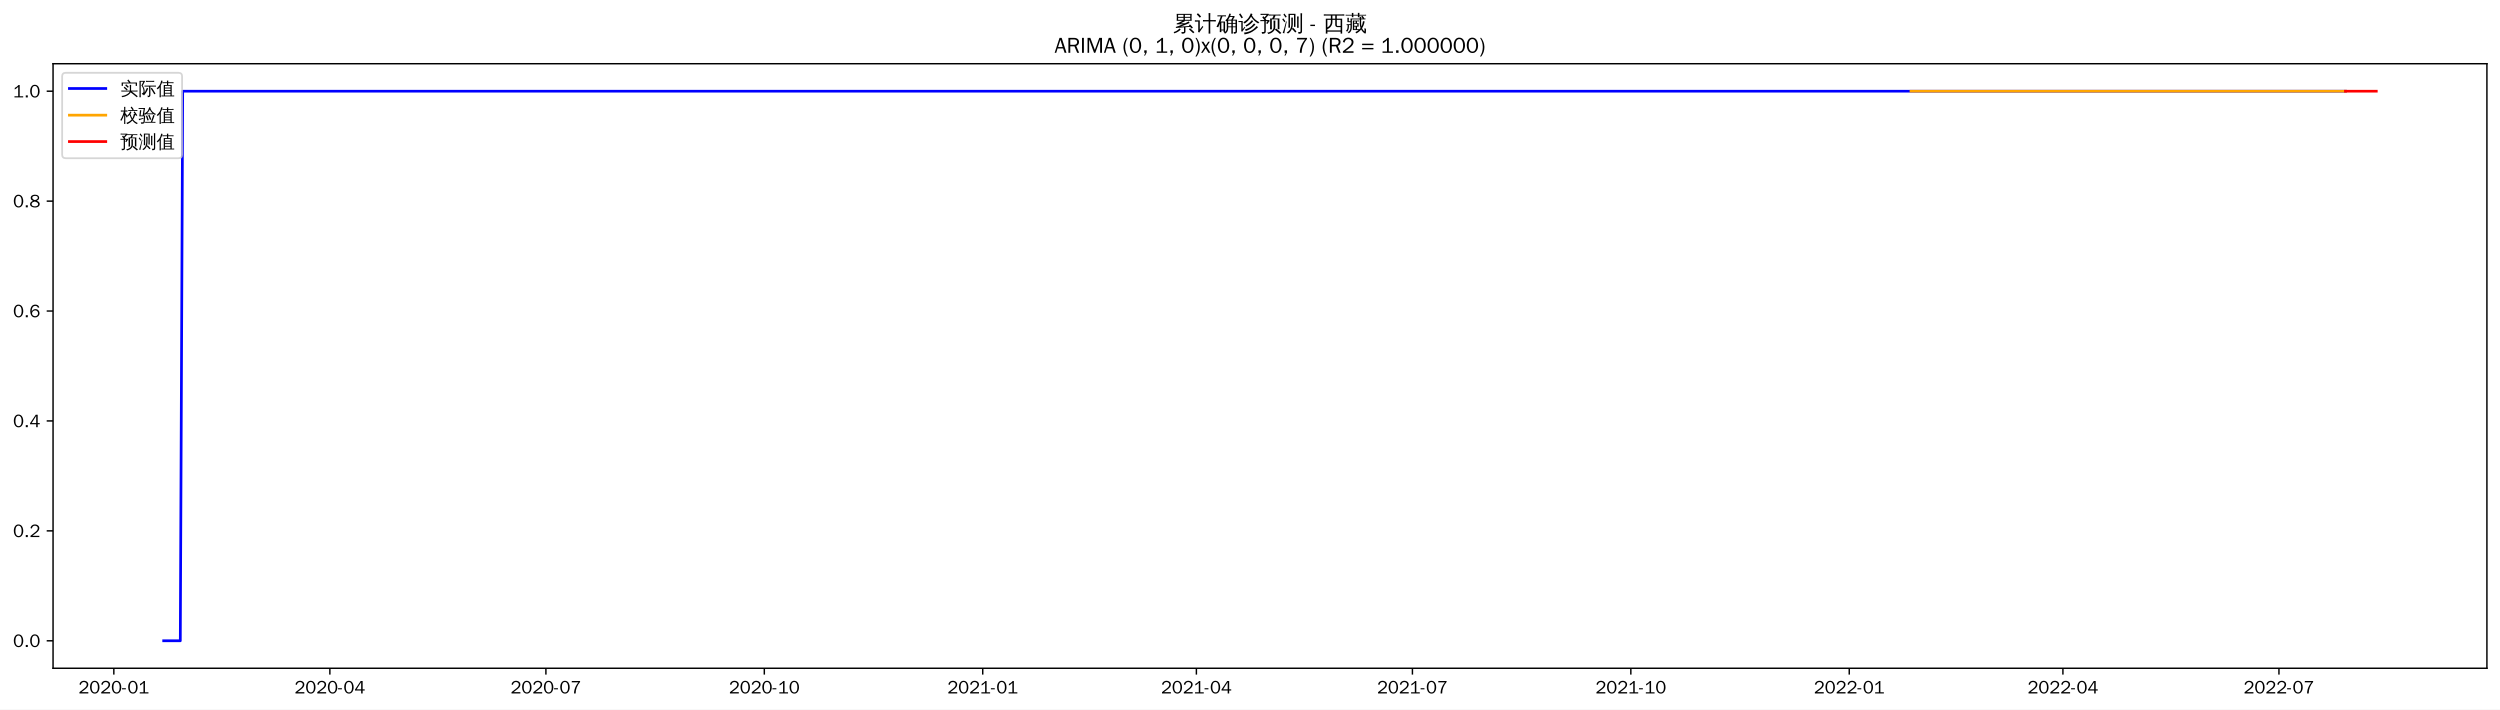
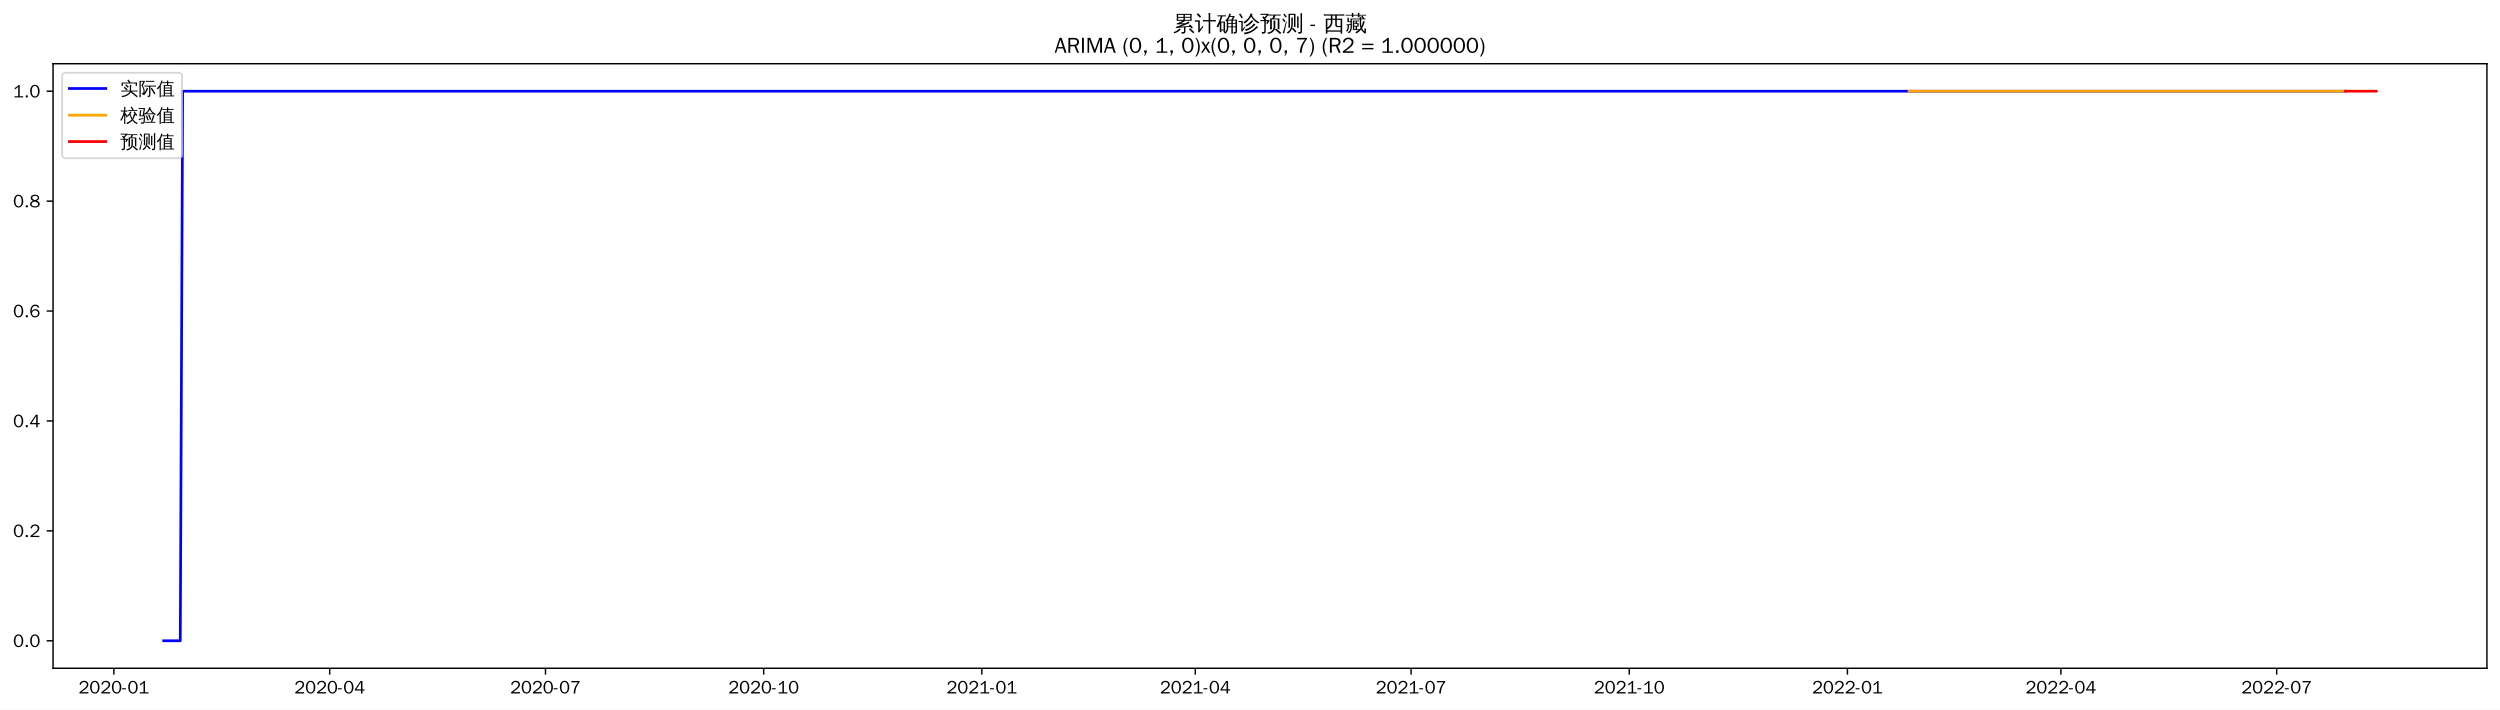
<svg xmlns="http://www.w3.org/2000/svg" xmlns:xlink="http://www.w3.org/1999/xlink" width="1375.592pt" height="390.418pt" viewBox="0 0 1375.592 390.418" version="1.1">
  <defs>
    <style type="text/css">*{stroke-linejoin: round; stroke-linecap: butt}</style>
  </defs>
  <g id="figure_1">
    <g id="patch_1">
      <path d="M 0 390.418  L 1375.592 390.418  L 1375.592 -0  L 0 -0  z " style="fill: #ffffff" />
    </g>
    <g id="axes_1">
      <g id="patch_2">
        <path d="M 29.192 367.701  L 1368.392 367.701  L 1368.392 35.061  L 29.192 35.061  z " style="fill: #ffffff" />
      </g>
      <g id="matplotlib.axis_1">
        <g id="xtick_1">
          <g id="line2d_1">
            <defs>
-               <path id="m6b5fac367a" d="M 0 0  L 0 3.5  " style="stroke: #000000; stroke-width: 0.8" />
+               <path id="mcc200651a0" d="M 0 0  L 0 3.5  " style="stroke: #000000; stroke-width: 0.8" />
            </defs>
            <g>
-               <use xlink:href="#m6b5fac367a" x="62.633" y="367.701" style="stroke: #000000; stroke-width: 0.8" />
+               <use xlink:href="#mcc200651a0" x="62.662" y="367.701" style="stroke: #000000; stroke-width: 0.8" />
            </g>
          </g>
          <g id="text_1">
-             <g transform="translate(43.14316 381.5573)scale(0.1 -0.1)">
+             <g transform="translate(43.17256 381.5573)scale(0.1 -0.1)">
              <defs>
                <path id="WenQuanYiZenHei-32" d="M 3488 0  L 369 0  L 369 456  L 2150 1850  Q 2931 2463 2931 3144  Q 2931 3619 2488 3863  Q 2231 4013 1931 4013  Q 1425 4013 1113 3619  Q 894 3356 881 3013  L 369 3169  Q 531 3981 1213 4300  Q 1544 4456 1950 4456  Q 2631 4456 3088 4044  L 3225 3888  L 3350 3706  Q 3481 3444 3481 3144  Q 3481 2313 2519 1569  L 1069 456  L 3488 456  L 3488 0  z " transform="scale(0.015625)" />
                <path id="WenQuanYiZenHei-30" d="M 3581 2175  Q 3581 1288 3169 638  Q 2713 -63 1938 -63  Q 1025 -63 563 831  Q 256 1425 256 2188  Q 256 3188 700 3819  Q 1138 4456 1888 4456  Q 2863 4456 3306 3500  Q 3581 2925 3581 2175  z M 3019 2100  Q 3019 3356 2500 3806  L 2350 3919  Q 2144 4031 1888 4031  Q 1100 4031 888 2956  Q 819 2625 819 2225  Q 819 1013 1338 569  Q 1588 356 1938 356  Q 2675 356 2925 1294  Q 3019 1663 3019 2100  z " transform="scale(0.015625)" />
                <path id="WenQuanYiZenHei-2d" d="M 1363 1444  L 0 1444  L 0 1844  L 1363 1844  L 1363 1444  z " transform="scale(0.015625)" />
                <path id="WenQuanYiZenHei-31" d="M 3556 0  L 488 0  L 488 406  L 1800 406  L 1800 3725  Q 1231 3125 588 2788  L 588 3338  Q 1456 3781 1931 4388  L 2331 4388  L 2331 406  L 3556 406  L 3556 0  z " transform="scale(0.015625)" />
              </defs>
              <use xlink:href="#WenQuanYiZenHei-32" />
              <use xlink:href="#WenQuanYiZenHei-30" x="59.961" />
              <use xlink:href="#WenQuanYiZenHei-32" x="119.922" />
              <use xlink:href="#WenQuanYiZenHei-30" x="179.883" />
              <use xlink:href="#WenQuanYiZenHei-2d" x="239.844" />
              <use xlink:href="#WenQuanYiZenHei-30" x="269.824" />
              <use xlink:href="#WenQuanYiZenHei-31" x="329.785" />
            </g>
          </g>
        </g>
        <g id="xtick_2">
          <g id="line2d_2">
            <g>
-               <use xlink:href="#m6b5fac367a" x="181.505" y="367.701" style="stroke: #000000; stroke-width: 0.8" />
+               <use xlink:href="#mcc200651a0" x="181.407" y="367.701" style="stroke: #000000; stroke-width: 0.8" />
            </g>
          </g>
          <g id="text_2">
-             <g transform="translate(162.0148 381.5573)scale(0.1 -0.1)">
+             <g transform="translate(161.9168 381.5573)scale(0.1 -0.1)">
              <defs>
                <path id="WenQuanYiZenHei-34" d="M 3631 1025  L 2913 1025  L 2913 0  L 2381 0  L 2381 1025  L 219 1025  L 219 1388  L 2225 4388  L 2913 4388  L 2913 1444  L 3631 1444  L 3631 1025  z M 2381 1444  L 2381 3963  L 788 1444  L 2381 1444  z " transform="scale(0.015625)" />
              </defs>
              <use xlink:href="#WenQuanYiZenHei-32" />
              <use xlink:href="#WenQuanYiZenHei-30" x="59.961" />
              <use xlink:href="#WenQuanYiZenHei-32" x="119.922" />
              <use xlink:href="#WenQuanYiZenHei-30" x="179.883" />
              <use xlink:href="#WenQuanYiZenHei-2d" x="239.844" />
              <use xlink:href="#WenQuanYiZenHei-30" x="269.824" />
              <use xlink:href="#WenQuanYiZenHei-34" x="329.785" />
            </g>
          </g>
        </g>
        <g id="xtick_3">
          <g id="line2d_3">
            <g>
-               <use xlink:href="#m6b5fac367a" x="300.376" y="367.701" style="stroke: #000000; stroke-width: 0.8" />
+               <use xlink:href="#mcc200651a0" x="300.151" y="367.701" style="stroke: #000000; stroke-width: 0.8" />
            </g>
          </g>
          <g id="text_3">
-             <g transform="translate(280.8864 381.5573)scale(0.1 -0.1)">
+             <g transform="translate(280.661 381.5573)scale(0.1 -0.1)">
              <defs>
                <path id="WenQuanYiZenHei-37" d="M 3400 4056  Q 1838 2175 1838 0  L 1275 0  Q 1269 1438 2056 2825  Q 2381 3400 2825 3913  L 444 3913  L 500 4388  L 3400 4388  L 3400 4056  z " transform="scale(0.015625)" />
              </defs>
              <use xlink:href="#WenQuanYiZenHei-32" />
              <use xlink:href="#WenQuanYiZenHei-30" x="59.961" />
              <use xlink:href="#WenQuanYiZenHei-32" x="119.922" />
              <use xlink:href="#WenQuanYiZenHei-30" x="179.883" />
              <use xlink:href="#WenQuanYiZenHei-2d" x="239.844" />
              <use xlink:href="#WenQuanYiZenHei-30" x="269.824" />
              <use xlink:href="#WenQuanYiZenHei-37" x="329.785" />
            </g>
          </g>
        </g>
        <g id="xtick_4">
          <g id="line2d_4">
            <g>
-               <use xlink:href="#m6b5fac367a" x="420.554" y="367.701" style="stroke: #000000; stroke-width: 0.8" />
+               <use xlink:href="#mcc200651a0" x="420.2" y="367.701" style="stroke: #000000; stroke-width: 0.8" />
            </g>
          </g>
          <g id="text_4">
-             <g transform="translate(401.0643 381.5573)scale(0.1 -0.1)">
+             <g transform="translate(400.7101 381.5573)scale(0.1 -0.1)">
              <use xlink:href="#WenQuanYiZenHei-32" />
              <use xlink:href="#WenQuanYiZenHei-30" x="59.961" />
              <use xlink:href="#WenQuanYiZenHei-32" x="119.922" />
              <use xlink:href="#WenQuanYiZenHei-30" x="179.883" />
              <use xlink:href="#WenQuanYiZenHei-2d" x="239.844" />
              <use xlink:href="#WenQuanYiZenHei-31" x="269.824" />
              <use xlink:href="#WenQuanYiZenHei-30" x="329.785" />
            </g>
          </g>
        </g>
        <g id="xtick_5">
          <g id="line2d_5">
            <g>
-               <use xlink:href="#m6b5fac367a" x="540.732" y="367.701" style="stroke: #000000; stroke-width: 0.8" />
+               <use xlink:href="#mcc200651a0" x="540.249" y="367.701" style="stroke: #000000; stroke-width: 0.8" />
            </g>
          </g>
          <g id="text_5">
-             <g transform="translate(521.2423 381.5573)scale(0.1 -0.1)">
+             <g transform="translate(520.7592 381.5573)scale(0.1 -0.1)">
              <use xlink:href="#WenQuanYiZenHei-32" />
              <use xlink:href="#WenQuanYiZenHei-30" x="59.961" />
              <use xlink:href="#WenQuanYiZenHei-32" x="119.922" />
              <use xlink:href="#WenQuanYiZenHei-31" x="179.883" />
              <use xlink:href="#WenQuanYiZenHei-2d" x="239.844" />
              <use xlink:href="#WenQuanYiZenHei-30" x="269.824" />
              <use xlink:href="#WenQuanYiZenHei-31" x="329.785" />
            </g>
          </g>
        </g>
        <g id="xtick_6">
          <g id="line2d_6">
            <g>
-               <use xlink:href="#m6b5fac367a" x="658.297" y="367.701" style="stroke: #000000; stroke-width: 0.8" />
+               <use xlink:href="#mcc200651a0" x="657.688" y="367.701" style="stroke: #000000; stroke-width: 0.8" />
            </g>
          </g>
          <g id="text_6">
-             <g transform="translate(638.8076 381.5573)scale(0.1 -0.1)">
+             <g transform="translate(638.1986 381.5573)scale(0.1 -0.1)">
              <use xlink:href="#WenQuanYiZenHei-32" />
              <use xlink:href="#WenQuanYiZenHei-30" x="59.961" />
              <use xlink:href="#WenQuanYiZenHei-32" x="119.922" />
              <use xlink:href="#WenQuanYiZenHei-31" x="179.883" />
              <use xlink:href="#WenQuanYiZenHei-2d" x="239.844" />
              <use xlink:href="#WenQuanYiZenHei-30" x="269.824" />
              <use xlink:href="#WenQuanYiZenHei-34" x="329.785" />
            </g>
          </g>
        </g>
        <g id="xtick_7">
          <g id="line2d_7">
            <g>
-               <use xlink:href="#m6b5fac367a" x="777.169" y="367.701" style="stroke: #000000; stroke-width: 0.8" />
+               <use xlink:href="#mcc200651a0" x="776.433" y="367.701" style="stroke: #000000; stroke-width: 0.8" />
            </g>
          </g>
          <g id="text_7">
-             <g transform="translate(757.6792 381.5573)scale(0.1 -0.1)">
+             <g transform="translate(756.9428 381.5573)scale(0.1 -0.1)">
              <use xlink:href="#WenQuanYiZenHei-32" />
              <use xlink:href="#WenQuanYiZenHei-30" x="59.961" />
              <use xlink:href="#WenQuanYiZenHei-32" x="119.922" />
              <use xlink:href="#WenQuanYiZenHei-31" x="179.883" />
              <use xlink:href="#WenQuanYiZenHei-2d" x="239.844" />
              <use xlink:href="#WenQuanYiZenHei-30" x="269.824" />
              <use xlink:href="#WenQuanYiZenHei-37" x="329.785" />
            </g>
          </g>
        </g>
        <g id="xtick_8">
          <g id="line2d_8">
            <g>
-               <use xlink:href="#m6b5fac367a" x="897.347" y="367.701" style="stroke: #000000; stroke-width: 0.8" />
+               <use xlink:href="#mcc200651a0" x="896.482" y="367.701" style="stroke: #000000; stroke-width: 0.8" />
            </g>
          </g>
          <g id="text_8">
-             <g transform="translate(877.8572 381.5573)scale(0.1 -0.1)">
+             <g transform="translate(876.9919 381.5573)scale(0.1 -0.1)">
              <use xlink:href="#WenQuanYiZenHei-32" />
              <use xlink:href="#WenQuanYiZenHei-30" x="59.961" />
              <use xlink:href="#WenQuanYiZenHei-32" x="119.922" />
              <use xlink:href="#WenQuanYiZenHei-31" x="179.883" />
              <use xlink:href="#WenQuanYiZenHei-2d" x="239.844" />
              <use xlink:href="#WenQuanYiZenHei-31" x="269.824" />
              <use xlink:href="#WenQuanYiZenHei-30" x="329.785" />
            </g>
          </g>
        </g>
        <g id="xtick_9">
          <g id="line2d_9">
            <g>
-               <use xlink:href="#m6b5fac367a" x="1017.525" y="367.701" style="stroke: #000000; stroke-width: 0.8" />
+               <use xlink:href="#mcc200651a0" x="1016.531" y="367.701" style="stroke: #000000; stroke-width: 0.8" />
            </g>
          </g>
          <g id="text_9">
-             <g transform="translate(998.0351 381.5573)scale(0.1 -0.1)">
+             <g transform="translate(997.041 381.5573)scale(0.1 -0.1)">
              <use xlink:href="#WenQuanYiZenHei-32" />
              <use xlink:href="#WenQuanYiZenHei-30" x="59.961" />
              <use xlink:href="#WenQuanYiZenHei-32" x="119.922" />
              <use xlink:href="#WenQuanYiZenHei-32" x="179.883" />
              <use xlink:href="#WenQuanYiZenHei-2d" x="239.844" />
              <use xlink:href="#WenQuanYiZenHei-30" x="269.824" />
              <use xlink:href="#WenQuanYiZenHei-31" x="329.785" />
            </g>
          </g>
        </g>
        <g id="xtick_10">
          <g id="line2d_10">
            <g>
-               <use xlink:href="#m6b5fac367a" x="1135.09" y="367.701" style="stroke: #000000; stroke-width: 0.8" />
+               <use xlink:href="#mcc200651a0" x="1133.97" y="367.701" style="stroke: #000000; stroke-width: 0.8" />
            </g>
          </g>
          <g id="text_10">
-             <g transform="translate(1115.6 381.5573)scale(0.1 -0.1)">
+             <g transform="translate(1114.48 381.5573)scale(0.1 -0.1)">
              <use xlink:href="#WenQuanYiZenHei-32" />
              <use xlink:href="#WenQuanYiZenHei-30" x="59.961" />
              <use xlink:href="#WenQuanYiZenHei-32" x="119.922" />
              <use xlink:href="#WenQuanYiZenHei-32" x="179.883" />
              <use xlink:href="#WenQuanYiZenHei-2d" x="239.844" />
              <use xlink:href="#WenQuanYiZenHei-30" x="269.824" />
              <use xlink:href="#WenQuanYiZenHei-34" x="329.785" />
            </g>
          </g>
        </g>
        <g id="xtick_11">
          <g id="line2d_11">
            <g>
-               <use xlink:href="#m6b5fac367a" x="1253.962" y="367.701" style="stroke: #000000; stroke-width: 0.8" />
+               <use xlink:href="#mcc200651a0" x="1252.714" y="367.701" style="stroke: #000000; stroke-width: 0.8" />
            </g>
          </g>
          <g id="text_11">
-             <g transform="translate(1234.472 381.5573)scale(0.1 -0.1)">
+             <g transform="translate(1233.225 381.5573)scale(0.1 -0.1)">
              <use xlink:href="#WenQuanYiZenHei-32" />
              <use xlink:href="#WenQuanYiZenHei-30" x="59.961" />
              <use xlink:href="#WenQuanYiZenHei-32" x="119.922" />
              <use xlink:href="#WenQuanYiZenHei-32" x="179.883" />
              <use xlink:href="#WenQuanYiZenHei-2d" x="239.844" />
              <use xlink:href="#WenQuanYiZenHei-30" x="269.824" />
              <use xlink:href="#WenQuanYiZenHei-37" x="329.785" />
            </g>
          </g>
        </g>
      </g>
      <g id="matplotlib.axis_2">
        <g id="ytick_1">
          <g id="line2d_12">
            <defs>
-               <path id="med43e48f14" d="M 0 0  L -3.5 0  " style="stroke: #000000; stroke-width: 0.8" />
+               <path id="mb88446fd3c" d="M 0 0  L -3.5 0  " style="stroke: #000000; stroke-width: 0.8" />
            </defs>
            <g>
-               <use xlink:href="#med43e48f14" x="29.192" y="352.581" style="stroke: #000000; stroke-width: 0.8" />
+               <use xlink:href="#mb88446fd3c" x="29.192" y="352.581" style="stroke: #000000; stroke-width: 0.8" />
            </g>
          </g>
          <g id="text_12">
            <g transform="translate(7.2 356.0091)scale(0.1 -0.1)">
              <defs>
                <path id="WenQuanYiZenHei-2e" d="M 1344 0  L 631 0  L 631 725  L 1344 725  L 1344 0  z " transform="scale(0.015625)" />
              </defs>
              <use xlink:href="#WenQuanYiZenHei-30" />
              <use xlink:href="#WenQuanYiZenHei-2e" x="59.961" />
              <use xlink:href="#WenQuanYiZenHei-30" x="89.941" />
            </g>
          </g>
        </g>
        <g id="ytick_2">
          <g id="line2d_13">
            <g>
-               <use xlink:href="#med43e48f14" x="29.192" y="292.101" style="stroke: #000000; stroke-width: 0.8" />
+               <use xlink:href="#mb88446fd3c" x="29.192" y="292.101" style="stroke: #000000; stroke-width: 0.8" />
            </g>
          </g>
          <g id="text_13">
            <g transform="translate(7.2 295.5291)scale(0.1 -0.1)">
              <use xlink:href="#WenQuanYiZenHei-30" />
              <use xlink:href="#WenQuanYiZenHei-2e" x="59.961" />
              <use xlink:href="#WenQuanYiZenHei-32" x="89.941" />
            </g>
          </g>
        </g>
        <g id="ytick_3">
          <g id="line2d_14">
            <g>
-               <use xlink:href="#med43e48f14" x="29.192" y="231.621" style="stroke: #000000; stroke-width: 0.8" />
+               <use xlink:href="#mb88446fd3c" x="29.192" y="231.621" style="stroke: #000000; stroke-width: 0.8" />
            </g>
          </g>
          <g id="text_14">
            <g transform="translate(7.2 235.0491)scale(0.1 -0.1)">
              <use xlink:href="#WenQuanYiZenHei-30" />
              <use xlink:href="#WenQuanYiZenHei-2e" x="59.961" />
              <use xlink:href="#WenQuanYiZenHei-34" x="89.941" />
            </g>
          </g>
        </g>
        <g id="ytick_4">
          <g id="line2d_15">
            <g>
-               <use xlink:href="#med43e48f14" x="29.192" y="171.141" style="stroke: #000000; stroke-width: 0.8" />
+               <use xlink:href="#mb88446fd3c" x="29.192" y="171.141" style="stroke: #000000; stroke-width: 0.8" />
            </g>
          </g>
          <g id="text_15">
            <g transform="translate(7.2 174.5691)scale(0.1 -0.1)">
              <defs>
                <path id="WenQuanYiZenHei-36" d="M 3550 1431  Q 3550 725 3006 288  Q 2581 -63 1994 -63  Q 1013 -63 563 825  Q 288 1363 288 2081  Q 288 3294 856 3938  Q 1319 4456 2075 4456  Q 2969 4456 3363 3756  Q 3431 3631 3481 3481  L 2988 3350  Q 2750 3994 2075 4006  Q 1056 4006 844 2669  Q 794 2356 794 1981  L 806 1981  Q 1006 2506 1544 2744  Q 1819 2869 2119 2869  Q 2788 2869 3213 2375  Q 3550 1975 3550 1431  z M 3038 1406  Q 3038 1906 2656 2213  Q 2381 2431 2038 2431  Q 1525 2431 1181 2044  Q 919 1744 919 1356  Q 919 881 1344 581  Q 1631 375 1981 375  Q 2519 375 2838 781  Q 3038 1050 3038 1406  z " transform="scale(0.015625)" />
              </defs>
              <use xlink:href="#WenQuanYiZenHei-30" />
              <use xlink:href="#WenQuanYiZenHei-2e" x="59.961" />
              <use xlink:href="#WenQuanYiZenHei-36" x="89.941" />
            </g>
          </g>
        </g>
        <g id="ytick_5">
          <g id="line2d_16">
            <g>
-               <use xlink:href="#med43e48f14" x="29.192" y="110.661" style="stroke: #000000; stroke-width: 0.8" />
+               <use xlink:href="#mb88446fd3c" x="29.192" y="110.661" style="stroke: #000000; stroke-width: 0.8" />
            </g>
          </g>
          <g id="text_16">
            <g transform="translate(7.2 114.0891)scale(0.1 -0.1)">
              <defs>
                <path id="WenQuanYiZenHei-38" d="M 3619 1175  Q 3619 431 2850 100  Q 2444 -63 1944 -63  Q 1231 -63 725 269  Q 225 594 225 1125  Q 225 1881 1269 2281  Q 719 2481 519 2938  Q 444 3119 444 3319  Q 444 4000 1144 4294  Q 1519 4456 1963 4456  Q 2669 4456 3094 4094  Q 3425 3813 3425 3369  Q 3425 2638 2575 2356  Q 3231 2056 3450 1725  Q 3619 1488 3619 1175  z M 2944 3344  Q 2944 3906 2288 4019  Q 2138 4044 1969 4044  Q 1438 4044 1163 3775  Q 1000 3613 1000 3375  Q 1000 2925 1594 2663  Q 1756 2588 1931 2550  Q 2581 2725 2788 2956  Q 2944 3125 2944 3344  z M 3075 1094  Q 3075 1738 1875 2050  Q 1094 1881 850 1463  Q 763 1313 763 1131  Q 763 569 1456 406  Q 1681 344 1944 344  Q 2519 344 2850 619  Q 3075 813 3075 1094  z " transform="scale(0.015625)" />
              </defs>
              <use xlink:href="#WenQuanYiZenHei-30" />
              <use xlink:href="#WenQuanYiZenHei-2e" x="59.961" />
              <use xlink:href="#WenQuanYiZenHei-38" x="89.941" />
            </g>
          </g>
        </g>
        <g id="ytick_6">
          <g id="line2d_17">
            <g>
-               <use xlink:href="#med43e48f14" x="29.192" y="50.181" style="stroke: #000000; stroke-width: 0.8" />
+               <use xlink:href="#mb88446fd3c" x="29.192" y="50.181" style="stroke: #000000; stroke-width: 0.8" />
            </g>
          </g>
          <g id="text_17">
            <g transform="translate(7.2 53.60912)scale(0.1 -0.1)">
              <use xlink:href="#WenQuanYiZenHei-31" />
              <use xlink:href="#WenQuanYiZenHei-2e" x="59.961" />
              <use xlink:href="#WenQuanYiZenHei-30" x="89.941" />
            </g>
          </g>
        </g>
      </g>
      <g id="line2d_18">
-         <path d="M 90.065 352.581  L 99.209 352.581  L 100.515 50.181  L 1290.538 50.181  L 1290.538 50.181  " clip-path="url(#pe32317f577)" style="fill: none; stroke: #0000ff; stroke-width: 1.5; stroke-linecap: square" />
+         <path d="M 90.065 352.581  L 99.199 352.581  L 100.504 50.181  L 1290.556 50.181  L 1290.556 50.181  " clip-path="url(#pca4d66dd24)" style="fill: none; stroke: #0000ff; stroke-width: 1.5; stroke-linecap: square" />
      </g>
      <g id="line2d_19">
-         <path d="M 1051.488 50.181  L 1290.538 50.181  L 1290.538 50.181  " clip-path="url(#pe32317f577)" style="fill: none; stroke: #ffa500; stroke-width: 1.5; stroke-linecap: square" />
+         <path d="M 1050.458 50.181  L 1290.556 50.181  L 1290.556 50.181  " clip-path="url(#pca4d66dd24)" style="fill: none; stroke: #ffa500; stroke-width: 1.5; stroke-linecap: square" />
      </g>
      <g id="line2d_20">
-         <path d="M 1290.538 50.181  L 1291.844 50.181  L 1293.15 50.181  L 1294.457 50.181  L 1295.763 50.181  L 1297.069 50.181  L 1298.375 50.181  L 1299.682 50.181  L 1300.988 50.181  L 1302.294 50.181  L 1303.601 50.181  L 1304.907 50.181  L 1306.213 50.181  L 1307.519 50.181  " clip-path="url(#pe32317f577)" style="fill: none; stroke: #ff0000; stroke-width: 1.5; stroke-linecap: square" />
+         <path d="M 1290.556 50.181  L 1291.861 50.181  L 1293.166 50.181  L 1294.471 50.181  L 1295.776 50.181  L 1297.08 50.181  L 1298.385 50.181  L 1299.69 50.181  L 1300.995 50.181  L 1302.3 50.181  L 1303.605 50.181  L 1304.91 50.181  L 1306.215 50.181  L 1307.519 50.181  " clip-path="url(#pca4d66dd24)" style="fill: none; stroke: #ff0000; stroke-width: 1.5; stroke-linecap: square" />
      </g>
      <g id="patch_3">
        <path d="M 29.192 367.701  L 29.192 35.061  " style="fill: none; stroke: #000000; stroke-width: 0.8; stroke-linejoin: miter; stroke-linecap: square" />
      </g>
      <g id="patch_4">
        <path d="M 1368.392 367.701  L 1368.392 35.061  " style="fill: none; stroke: #000000; stroke-width: 0.8; stroke-linejoin: miter; stroke-linecap: square" />
      </g>
      <g id="patch_5">
        <path d="M 29.192 367.701  L 1368.392 367.701  " style="fill: none; stroke: #000000; stroke-width: 0.8; stroke-linejoin: miter; stroke-linecap: square" />
      </g>
      <g id="patch_6">
        <path d="M 29.192 35.061  L 1368.392 35.061  " style="fill: none; stroke: #000000; stroke-width: 0.8; stroke-linejoin: miter; stroke-linecap: square" />
      </g>
      <g id="text_18">
        <g transform="translate(645.395 17.04188)scale(0.12 -0.12)">
          <defs>
            <path id="WenQuanYiZenHei-7d2f" d="M 5963 -681  Q 5363 -81 4706 456  L 5000 819  Q 5675 269 6294 -350  L 5963 -681  z M 1944 738  Q 2094 556 2281 413  Q 1575 -356 375 -706  Q 350 -481 200 -319  Q 725 -181 1122 69  Q 1519 319 1944 738  z M 3244 -169  L 3244 1063  L 869 881  L 850 1181  Q 1431 1325 2969 1988  L 1119 1931  L 1113 2231  Q 1350 2263 1862 2497  Q 2375 2731 2800 2988  L 1094 2988  Q 1169 4006 1094 5019  L 5506 5019  Q 5425 4006 5500 2988  L 3431 2988  Q 3475 2931 3525 2875  Q 2856 2494 2281 2256  L 3388 2269  L 3650 2288  Q 4338 2606 4650 2800  Q 4744 2563 4881 2344  Q 4644 2225 3975 1956  L 2269 1281  L 4444 1425  L 4813 1469  L 4681 1588  L 4988 1938  Q 5481 1500 5863 963  L 5481 694  Q 5300 950 5081 1188  L 4463 1163  L 3669 1100  L 3669 -250  Q 3669 -444 3488 -594  Q 3225 -819 2569 -813  Q 2638 -513 2431 -294  Q 2619 -319 2900 -322  Q 3181 -325 3212 -294  Q 3244 -263 3244 -169  z M 3513 4131  L 5081 4131  L 5081 4725  L 3513 4725  L 3513 4131  z M 3088 4131  L 3088 4725  L 1519 4725  L 1519 4131  L 3088 4131  z M 3513 3856  L 3513 3288  L 5081 3288  L 5081 3856  L 3513 3856  z M 3088 3856  L 1519 3856  L 1519 3288  L 3088 3288  L 3088 3856  z " transform="scale(0.015625)" />
            <path id="WenQuanYiZenHei-8ba1" d="M 4569 -769  Q 4313 -738 4056 -769  Q 4081 -294 4081 175  L 4081 2806  L 3213 2806  Q 2813 2806 2413 2788  Q 2438 3000 2413 3219  Q 2813 3200 3213 3200  L 4081 3200  L 4081 4313  Q 4081 4788 4056 5263  Q 4313 5231 4569 5263  Q 4550 4788 4550 4313  L 4550 3200  L 5381 3200  Q 5781 3200 6181 3219  Q 6163 3000 6181 2788  Q 5781 2806 5381 2806  L 4550 2806  L 4550 175  Q 4550 -294 4569 -769  z M 38 2725  Q 63 2931 38 3138  Q 419 3119 800 3119  L 1481 3119  L 1481 425  L 2044 1150  L 2250 1488  L 2525 1188  L 2313 950  L 1294 -488  L 963 -231  Q 1025 -94 1025 63  L 1025 2744  L 800 2744  Q 419 2744 38 2725  z M 1450 3913  Q 1094 4438 600 4831  L 913 5225  Q 1488 4769 1869 4194  L 1450 3913  z " transform="scale(0.015625)" />
            <path id="WenQuanYiZenHei-786e" d="M 4794 -769  Q 4563 -744 4331 -769  Q 4350 -344 4350 81  L 4350 1081  L 3419 1081  L 3419 788  Q 3419 225 3150 -194  Q 2881 -613 2456 -806  Q 2375 -569 2150 -444  Q 2531 -344 2765 -15  Q 3000 313 3000 788  L 2994 2919  L 2888 2813  Q 2769 3000 2563 3081  Q 3044 3494 3309 3969  Q 3575 4444 3763 5119  Q 3981 5044 4213 5013  Q 4144 4700 4025 4400  L 5238 4400  L 5306 4050  Q 5213 4031 5163 3947  Q 5113 3863 4813 3325  L 5994 3325  L 5994 -150  Q 5981 -519 5738 -656  Q 5469 -806 5069 -806  Q 5125 -525 4956 -294  Q 5100 -313 5290 -316  Q 5481 -319 5525 -278  Q 5569 -238 5569 25  L 5569 1081  L 4769 1081  L 4769 81  Q 4769 -344 4794 -769  z M 4769 1344  L 5569 1344  L 5569 2100  L 4769 2100  L 4769 1344  z M 4350 1344  L 4350 2100  L 3413 2100  L 3419 1344  L 4350 1344  z M 4769 2363  L 5569 2363  L 5569 3038  L 4769 3038  L 4769 2363  z M 4350 2363  L 4350 3038  L 3413 3038  L 3413 2363  L 4350 2363  z M 3375 3325  L 4350 3325  L 4344 3331  L 4775 4113  L 3894 4113  Q 3688 3700 3375 3325  z M 481 1069  Q 281 1194 -25 1188  Q 775 2750 1244 4294  L 869 4294  Q 563 4294 250 4275  Q 269 4438 250 4594  Q 563 4581 869 4581  L 2156 4581  Q 2463 4581 2775 4594  Q 2756 4438 2775 4275  Q 2463 4294 2156 4294  L 1744 4294  L 1181 2763  L 2494 2763  L 2494 -338  L 2050 -338  L 2050 156  L 1406 156  Q 1406 -94 1419 -350  Q 1181 -325 938 -350  Q 956 75 956 500  L 956 2181  L 769 1713  Q 631 1388 481 1069  z M 2050 2475  L 1400 2475  L 1400 425  L 2050 425  L 2050 2475  z " transform="scale(0.015625)" />
            <path id="WenQuanYiZenHei-8bca" d="M 5369 1456  Q 5556 1256 5775 1100  Q 5038 344 4081 -225  Q 3106 -819 1788 -1006  Q 1788 -725 1631 -500  Q 3363 -306 4406 519  Q 4919 956 5369 1456  z M 4594 2219  Q 4781 2031 5013 1881  Q 3625 394 2150 -25  Q 2113 250 1913 444  Q 2475 594 3015 850  Q 3556 1106 3919 1463  Q 4275 1819 4594 2219  z M 3969 3188  Q 4150 3013 4356 2881  Q 3625 1913 2306 1275  Q 2244 1500 2056 1644  Q 2619 1900 3053 2256  Q 3488 2613 3969 3188  z M 5813 2194  Q 4525 2913 3731 4188  Q 2919 2844 1813 2163  Q 1700 2413 1456 2550  Q 1950 2844 2400 3231  Q 2850 3619 3113 4063  Q 3413 4581 3644 5163  Q 3881 5038 4144 4963  Q 4056 4775 3963 4594  Q 4325 3919 4844 3441  Q 5363 2963 6175 2538  Q 5931 2431 5813 2194  z M 31 2613  Q 50 2775 31 2938  Q 325 2925 619 2925  L 1275 2925  L 1275 506  L 1675 1006  L 1831 1250  L 2038 1013  L 1881 838  L 1100 -256  L 825 -25  Q 869 81 869 200  L 869 2625  L 31 2613  z M 950 3713  Q 606 4325 200 4881  L 556 5163  Q 981 4588 1338 3944  L 950 3713  z " transform="scale(0.015625)" />
            <path id="WenQuanYiZenHei-9884" d="M 1206 19  L 1206 2888  L 669 2888  Q 356 2888 50 2869  Q 63 3044 50 3213  Q 363 3194 669 3194  L 1250 3194  Q 950 3631 606 4031  L 963 4338  L 1263 3975  L 1913 4719  L 731 4719  Q 419 4719 106 4706  Q 125 4875 106 5044  Q 419 5031 731 5031  L 2481 5031  L 2544 4663  Q 2394 4613 2256 4466  Q 2119 4319 1525 3631  Q 1656 3444 1788 3250  L 1700 3194  L 2700 3194  L 2763 2825  Q 2656 2819 2613 2763  L 2100 2038  L 1750 2288  L 2175 2888  L 1638 2888  L 1638 -150  Q 1638 -525 1363 -669  Q 1075 -819 525 -813  Q 594 -513 388 -294  Q 575 -313 837 -316  Q 1100 -319 1153 -272  Q 1206 -225 1206 19  z M 5813 -888  Q 5100 -225 4306 375  L 4669 719  Q 5481 106 6219 -575  L 5813 -888  z M 2375 -906  Q 2294 -631 2025 -506  Q 2769 -431 3353 19  Q 3938 469 3938 1069  L 3938 2200  Q 3938 2625 3913 3050  Q 4188 3025 4456 3050  Q 4431 2625 4431 2200  L 4431 1069  Q 4431 681 4225 319  Q 3644 -606 2375 -906  z M 3444 488  Q 3169 513 2894 488  Q 2919 913 2919 1338  L 2919 3675  Q 3219 3675 3525 3675  Q 3750 4013 3931 4525  L 3238 4525  Q 2888 4525 2538 4513  Q 2556 4669 2538 4831  Q 2888 4813 3238 4813  L 5313 4813  Q 5663 4813 6006 4831  Q 5988 4669 6006 4513  Q 5663 4525 5313 4525  L 4481 4525  Q 4388 4088 4088 3675  L 5644 3675  L 5644 513  L 5144 513  L 5144 3388  L 3894 3388  L 3875 3363  Q 3863 3375 3844 3388  Q 3631 3388 3413 3388  L 3419 1338  Q 3419 913 3444 488  z " transform="scale(0.015625)" />
            <path id="WenQuanYiZenHei-6d4b" d="M 5450 138  L 5450 4306  Q 5450 4750 5425 5188  Q 5663 5163 5906 5188  Q 5881 4750 5881 4306  L 5881 -38  Q 5888 -569 5519 -719  Q 5194 -831 4825 -813  Q 4894 -519 4694 -281  Q 4869 -306 5094 -309  Q 5319 -313 5384 -256  Q 5450 -200 5450 138  z M 4900 938  Q 4663 963 4419 938  Q 4444 1375 4444 1819  L 4444 3381  Q 4444 3819 4419 4263  Q 4663 4238 4900 4263  Q 4875 3819 4875 3381  L 4875 1819  Q 4875 1375 4900 938  z M 2750 2025  L 2750 3038  Q 2750 3481 2725 3919  Q 2963 3894 3206 3919  Q 3181 3481 3181 3038  L 3181 2025  Q 3181 1263 2919 625  L 3231 956  Q 3781 431 4256 -150  L 3888 -456  Q 3431 106 2906 600  Q 2531 -288 1738 -769  Q 1606 -519 1338 -450  Q 1988 -156 2369 478  Q 2750 1113 2750 2025  z M 2363 969  Q 2119 994 1881 969  Q 1906 1406 1906 1850  L 1906 5038  L 3956 5031  L 3956 1200  L 3525 1200  L 3525 4713  L 2338 4713  L 2338 1850  Q 2338 1406 2363 969  z M 663 -738  Q 481 -588 206 -575  Q 400 -69 606 581  Q 813 1231 1200 2838  L 1381 2706  L 875 338  L 663 -738  z M 1006 2856  L 731 2550  L 75 3400  L 350 3713  L 1006 2856  z M 1088 3913  Q 781 4388 425 4800  L 694 5125  Q 1069 4688 1388 4188  L 1088 3913  z " transform="scale(0.015625)" />
            <path id="WenQuanYiZenHei-20" transform="scale(0.015625)" />
            <path id="WenQuanYiZenHei-897f" d="M 700 3606  L 2188 3606  L 2188 4513  L 844 4513  Q 481 4513 113 4494  Q 138 4694 113 4888  Q 481 4869 844 4869  L 5406 4869  Q 5769 4869 6138 4888  Q 6113 4694 6138 4494  Q 5769 4513 5406 4513  L 3925 4513  L 3925 3606  L 5506 3606  L 5506 -763  L 5050 -763  L 5050 -200  L 1169 -200  Q 1175 -488 1188 -775  Q 938 -750 694 -775  Q 713 -319 713 144  L 700 3606  z M 3475 3250  L 2638 3250  L 2638 2663  Q 2638 1950 2234 1378  Q 1831 806 1188 556  Q 1175 594 1163 631  L 1163 163  L 5050 163  L 5050 1119  L 4144 1119  Q 3869 1119 3672 1312  Q 3475 1506 3475 1781  L 3475 3250  z M 3925 3250  L 3925 1781  Q 3925 1656 3987 1565  Q 4050 1475 4150 1475  L 5050 1475  L 5050 3250  L 3925 3250  z M 2188 3250  L 1156 3250  L 1163 1063  Q 1625 1269 1906 1700  Q 2188 2131 2188 2663  L 2188 3250  z M 3475 3606  L 3475 4513  L 2638 4513  L 2638 3606  L 3475 3606  z " transform="scale(0.015625)" />
            <path id="WenQuanYiZenHei-85cf" d="M 4781 1294  Q 5088 2000 5213 2869  Q 5450 2819 5694 2819  Q 5531 1719 4938 800  Q 5181 213 5663 -169  Q 5663 331 5638 825  Q 5831 681 6075 688  Q 6125 69 6056 -544  Q 6044 -700 5900 -750  Q 5819 -775 5744 -731  Q 5056 -300 4675 438  Q 4075 -319 3250 -725  Q 3169 -488 2969 -344  Q 3488 -100 3931 263  L 2244 263  L 2238 3063  L 2638 3063  L 2638 3050  Q 2638 3050 3588 3050  Q 3819 3050 4050 3063  Q 4038 2938 4050 2813  L 3456 2825  L 3456 2306  L 3938 2306  L 3938 1288  Q 3694 1288 3456 1288  L 3456 519  L 4200 519  L 4200 513  Q 4363 675 4494 844  Q 4269 1488 4269 2269  L 4269 3400  L 1956 3400  L 1950 1094  Q 1938 169 1469 -338  Q 1288 -550 1038 -694  Q 938 -475 713 -381  Q 1531 -50 1556 1094  L 1556 1725  L 1088 1725  L 1088 1250  Q 1088 350 569 -219  Q 419 -38 181 6  Q 694 406 694 1250  L 694 1725  Q 550 1719 406 1713  Q 425 1856 406 1994  Q 663 1981 919 1981  L 1556 1981  L 1556 2600  L 650 2600  L 650 3050  Q 650 3450 631 3856  Q 850 3831 1069 3856  Q 1044 3450 1044 3050  L 1044 2856  L 1556 2856  L 1556 3656  L 4263 3656  L 4256 4156  Q 4475 4131 4694 4156  L 4681 3656  L 5144 3656  L 4706 4206  L 5050 4475  L 5594 3781  L 5431 3656  L 5950 3669  Q 5938 3525 5950 3388  Q 5694 3400 5438 3400  L 4681 3400  L 4663 2275  Q 4675 1769 4781 1294  z M 3056 1288  L 2644 1288  L 2644 519  L 3056 519  L 3056 1288  z M 3544 2081  L 2638 2081  L 2644 1519  L 3544 1519  L 3544 2081  z M 3056 2306  L 3056 2825  L 2638 2825  Q 2638 2569 2638 2306  L 3056 2306  z M 4175 4044  Q 3938 4063 3706 4044  Q 3725 4288 3725 4519  L 2381 4519  Q 2388 4281 2400 4044  Q 2169 4063 1938 4044  Q 1950 4288 1956 4519  L 719 4519  Q 419 4519 119 4506  Q 131 4638 119 4763  Q 419 4750 719 4750  L 1956 4750  Q 1950 5025 1938 5294  Q 2169 5275 2400 5294  Q 2381 5019 2381 4750  L 3725 4750  Q 3725 5031 3706 5306  Q 3938 5288 4175 5306  Q 4156 5025 4150 4750  L 5531 4750  Q 5831 4750 6131 4763  Q 6119 4638 6131 4506  Q 5831 4519 5531 4519  L 4156 4519  Q 4156 4281 4175 4044  z " transform="scale(0.015625)" />
          </defs>
          <use xlink:href="#WenQuanYiZenHei-7d2f" />
          <use xlink:href="#WenQuanYiZenHei-8ba1" x="100" />
          <use xlink:href="#WenQuanYiZenHei-786e" x="200" />
          <use xlink:href="#WenQuanYiZenHei-8bca" x="300" />
          <use xlink:href="#WenQuanYiZenHei-9884" x="400" />
          <use xlink:href="#WenQuanYiZenHei-6d4b" x="500" />
          <use xlink:href="#WenQuanYiZenHei-20" x="600" />
          <use xlink:href="#WenQuanYiZenHei-2d" x="629.98" />
          <use xlink:href="#WenQuanYiZenHei-20" x="659.961" />
          <use xlink:href="#WenQuanYiZenHei-897f" x="689.941" />
          <use xlink:href="#WenQuanYiZenHei-85cf" x="789.941" />
        </g>
        <g transform="translate(580.1844 29.061)scale(0.12 -0.12)">
          <defs>
            <path id="WenQuanYiZenHei-41" d="M 3550 0  L 2988 0  L 2550 1281  L 919 1281  L 531 0  L 69 0  L 1494 4388  L 2125 4388  L 3550 0  z M 2425 1694  L 1756 3800  L 1075 1694  L 2425 1694  z " transform="scale(0.015625)" />
            <path id="WenQuanYiZenHei-52" d="M 3675 0  L 3100 0  L 2288 1900  L 1069 1900  L 1069 0  L 519 0  L 519 4388  L 2163 4388  Q 3006 4388 3400 3900  Q 3581 3663 3625 3325  Q 3631 3250 3631 3163  Q 3631 2594 3219 2244  Q 3038 2100 2813 2038  L 3675 0  z M 3081 3169  Q 3081 3825 2356 3906  Q 2263 3919 2163 3919  L 1069 3919  L 1069 2350  L 2100 2350  Q 2906 2350 3044 2919  Q 3081 3031 3081 3169  z " transform="scale(0.015625)" />
            <path id="WenQuanYiZenHei-49" d="M 1100 0  L 550 0  L 550 4388  L 1100 4388  L 1100 0  z " transform="scale(0.015625)" />
            <path id="WenQuanYiZenHei-4d" d="M 4756 0  L 4206 0  L 4206 3831  L 4181 3831  L 2788 0  L 2419 0  L 1000 3831  L 975 3831  L 975 0  L 513 0  L 513 4388  L 1331 4388  L 2656 875  L 3950 4388  L 4756 4388  L 4756 0  z " transform="scale(0.015625)" />
            <path id="WenQuanYiZenHei-28" d="M 1606 -1094  L 1275 -1094  Q 475 -100 338 1231  Q 319 1438 319 1656  Q 319 3031 1156 4244  Q 1213 4313 1269 4388  L 1600 4388  Q 806 3169 794 1681  Q 794 188 1606 -1094  z " transform="scale(0.015625)" />
            <path id="WenQuanYiZenHei-2c" d="M 1363 75  L 881 -825  L 606 -825  L 994 0  L 656 0  L 656 738  L 1363 738  L 1363 75  z " transform="scale(0.015625)" />
            <path id="WenQuanYiZenHei-29" d="M 1600 1656  Q 1600 306 869 -788  Q 769 -950 644 -1094  L 313 -1094  Q 1125 188 1125 1681  Q 1125 3169 338 4363  Q 325 4375 319 4388  L 650 4388  Q 1525 3231 1594 1863  Q 1600 1763 1600 1656  z " transform="scale(0.015625)" />
            <path id="WenQuanYiZenHei-78" d="M 2806 0  L 2213 0  L 1394 1319  L 544 0  L 50 0  L 1144 1681  L 163 3250  L 744 3250  L 1431 2138  L 2144 3250  L 2631 3250  L 1681 1794  L 2806 0  z " transform="scale(0.015625)" />
            <path id="WenQuanYiZenHei-3d" d="M 3569 2256  L 263 2256  L 263 2675  L 3569 2675  L 3569 2256  z M 3569 1019  L 263 1019  L 263 1431  L 3569 1431  L 3569 1019  z " transform="scale(0.015625)" />
          </defs>
          <use xlink:href="#WenQuanYiZenHei-41" />
          <use xlink:href="#WenQuanYiZenHei-52" x="55.957" />
          <use xlink:href="#WenQuanYiZenHei-49" x="117.871" />
          <use xlink:href="#WenQuanYiZenHei-4d" x="143.848" />
          <use xlink:href="#WenQuanYiZenHei-41" x="225.781" />
          <use xlink:href="#WenQuanYiZenHei-20" x="281.738" />
          <use xlink:href="#WenQuanYiZenHei-28" x="311.719" />
          <use xlink:href="#WenQuanYiZenHei-30" x="341.699" />
          <use xlink:href="#WenQuanYiZenHei-2c" x="401.66" />
          <use xlink:href="#WenQuanYiZenHei-20" x="431.641" />
          <use xlink:href="#WenQuanYiZenHei-31" x="461.621" />
          <use xlink:href="#WenQuanYiZenHei-2c" x="521.582" />
          <use xlink:href="#WenQuanYiZenHei-20" x="551.562" />
          <use xlink:href="#WenQuanYiZenHei-30" x="581.543" />
          <use xlink:href="#WenQuanYiZenHei-29" x="641.504" />
          <use xlink:href="#WenQuanYiZenHei-78" x="671.484" />
          <use xlink:href="#WenQuanYiZenHei-28" x="715.43" />
          <use xlink:href="#WenQuanYiZenHei-30" x="745.41" />
          <use xlink:href="#WenQuanYiZenHei-2c" x="805.371" />
          <use xlink:href="#WenQuanYiZenHei-20" x="835.352" />
          <use xlink:href="#WenQuanYiZenHei-30" x="865.332" />
          <use xlink:href="#WenQuanYiZenHei-2c" x="925.293" />
          <use xlink:href="#WenQuanYiZenHei-20" x="955.273" />
          <use xlink:href="#WenQuanYiZenHei-30" x="985.254" />
          <use xlink:href="#WenQuanYiZenHei-2c" x="1045.215" />
          <use xlink:href="#WenQuanYiZenHei-20" x="1075.195" />
          <use xlink:href="#WenQuanYiZenHei-37" x="1105.176" />
          <use xlink:href="#WenQuanYiZenHei-29" x="1165.137" />
          <use xlink:href="#WenQuanYiZenHei-20" x="1195.117" />
          <use xlink:href="#WenQuanYiZenHei-28" x="1225.098" />
          <use xlink:href="#WenQuanYiZenHei-52" x="1255.078" />
          <use xlink:href="#WenQuanYiZenHei-32" x="1316.992" />
          <use xlink:href="#WenQuanYiZenHei-20" x="1376.953" />
          <use xlink:href="#WenQuanYiZenHei-3d" x="1406.934" />
          <use xlink:href="#WenQuanYiZenHei-20" x="1466.895" />
          <use xlink:href="#WenQuanYiZenHei-31" x="1496.875" />
          <use xlink:href="#WenQuanYiZenHei-2e" x="1556.836" />
          <use xlink:href="#WenQuanYiZenHei-30" x="1586.816" />
          <use xlink:href="#WenQuanYiZenHei-30" x="1646.777" />
          <use xlink:href="#WenQuanYiZenHei-30" x="1706.738" />
          <use xlink:href="#WenQuanYiZenHei-30" x="1766.699" />
          <use xlink:href="#WenQuanYiZenHei-30" x="1826.66" />
          <use xlink:href="#WenQuanYiZenHei-30" x="1886.621" />
          <use xlink:href="#WenQuanYiZenHei-29" x="1946.582" />
        </g>
      </g>
      <g id="legend_1">
        <g id="patch_7">
          <path d="M 36.192 87.056  L 98.192 87.056  Q 100.192 87.056 100.192 85.056  L 100.192 42.061  Q 100.192 40.061 98.192 40.061  L 36.192 40.061  Q 34.192 40.061 34.192 42.061  L 34.192 85.056  Q 34.192 87.056 36.192 87.056  z " style="fill: #ffffff; opacity: 0.8; stroke: #cccccc; stroke-linejoin: miter" />
        </g>
        <g id="line2d_21">
          <path d="M 38.192 48.695  L 48.192 48.695  L 58.192 48.695  " style="fill: none; stroke: #0000ff; stroke-width: 1.5; stroke-linecap: square" />
        </g>
        <g id="text_19">
          <g transform="translate(66.19219 52.19537)scale(0.1 -0.1)">
            <defs>
              <path id="WenQuanYiZenHei-5b9e" d="M 1025 1175  Q 694 1175 356 1163  Q 375 1344 356 1525  Q 694 1506 1025 1506  L 3363 1506  L 3363 2625  Q 3363 3075 3338 3519  Q 3581 3494 3825 3519  Q 3800 3075 3800 2625  L 3800 1506  L 5406 1506  Q 5744 1506 6075 1525  Q 6056 1344 6075 1163  Q 5744 1175 5406 1175  L 4038 1175  L 4981 456  L 6131 -488  L 5819 -856  L 4681 75  L 3638 875  Q 3313 231 2475 -231  Q 1638 -694 700 -825  Q 638 -519 344 -400  Q 1450 -319 2406 244  Q 3113 656 3300 1175  L 1025 1175  z M 2263 1581  Q 1763 2081 1200 2513  L 1494 2894  Q 2081 2444 2600 1919  L 2263 1581  z M 2638 2500  Q 2219 2963 1731 3363  L 2044 3738  Q 2556 3313 3000 2819  L 2638 2500  z M 919 3156  L 481 3156  L 481 4344  L 3069 4344  Q 2794 4731 2469 5081  L 2825 5413  Q 3256 4944 3613 4413  L 3513 4344  L 5869 4344  L 5869 3156  L 5425 3156  L 5425 4013  L 919 4013  L 919 3156  z " transform="scale(0.015625)" />
              <path id="WenQuanYiZenHei-9645" d="M 6000 431  L 5569 194  L 4963 1219  L 4313 2219  L 4719 2494  L 5375 1481  L 6000 431  z M 2956 2450  Q 3181 2344 3419 2294  Q 3006 1038 1944 -188  Q 1794 -6 1569 56  Q 2069 600 2372 1156  Q 2675 1713 2956 2450  z M 3750 25  L 3750 2913  L 2819 2913  Q 2475 2913 2125 2894  Q 2144 3081 2125 3269  Q 2475 3256 2819 3256  L 5469 3256  Q 5819 3256 6163 3269  Q 6144 3081 6163 2894  Q 5813 2913 5469 2913  L 4194 2913  L 4194 -144  Q 4194 -725 3456 -813  L 3263 -825  Q 3325 -506 3125 -250  Q 3250 -281 3394 -306  Q 3663 -313 3706 -272  Q 3750 -231 3750 25  z M 5544 4950  Q 5525 4756 5544 4569  Q 5194 4588 4844 4588  L 3325 4588  Q 2975 4588 2625 4569  Q 2644 4756 2625 4950  Q 2975 4931 3325 4931  L 4844 4931  Q 5194 4931 5544 4950  z M 819 -850  Q 581 -825 344 -850  Q 369 -419 369 19  L 363 4938  L 2256 4938  L 2256 4625  Q 2150 4513 2075 4375  L 1481 3238  Q 2181 2319 2181 1156  Q 2144 400 1569 163  L 1406 88  Q 1288 300 1138 481  Q 1294 538 1450 606  Q 1763 744 1794 1156  Q 1794 1744 1600 2300  Q 1406 2856 1038 3313  L 1725 4625  L 788 4625  L 794 19  Q 794 -419 819 -850  z " transform="scale(0.015625)" />
              <path id="WenQuanYiZenHei-503c" d="M 6175 -219  Q 6156 -388 6175 -556  Q 5863 -544 5550 -544  L 2313 -544  Q 2000 -544 1688 -556  Q 1706 -388 1688 -219  L 2506 -231  L 2506 3469  L 3644 3469  L 3644 4119  L 2638 4119  Q 2325 4119 2013 4100  Q 2031 4269 2013 4438  Q 2325 4425 2638 4425  L 3638 4425  Q 3638 4719 3619 5013  Q 3856 4988 4094 5013  Q 4075 4719 4075 4425  L 5344 4425  Q 5650 4425 5963 4438  Q 5950 4269 5963 4100  Q 5656 4119 5344 4119  L 4069 4119  L 4069 3469  L 5300 3469  L 5300 -231  L 5550 -231  Q 5863 -231 6175 -219  z M 4869 2556  L 4869 3156  L 2931 3156  Q 2931 2850 2931 2556  L 4869 2556  z M 4869 1669  L 4869 2250  L 2931 2250  L 2931 1669  L 4869 1669  z M 4869 731  L 4869 1363  L 2931 1363  L 2931 731  L 4869 731  z M 4869 -231  L 4869 425  L 2931 425  L 2931 -231  L 4869 -231  z M 2106 4925  Q 1856 4075 1463 3338  L 1463 31  Q 1463 -413 1481 -850  Q 1256 -825 1031 -850  Q 1050 -413 1050 31  L 1050 2681  Q 750 2269 375 1931  Q 238 2156 0 2256  Q 331 2544 619 2875  Q 1094 3425 1300 3950  Q 1494 4469 1625 5050  Q 1850 4963 2106 4925  z " transform="scale(0.015625)" />
            </defs>
            <use xlink:href="#WenQuanYiZenHei-5b9e" />
            <use xlink:href="#WenQuanYiZenHei-9645" x="100" />
            <use xlink:href="#WenQuanYiZenHei-503c" x="200" />
          </g>
        </g>
        <g id="line2d_22">
          <path d="M 38.192 63.373  L 48.192 63.373  L 58.192 63.373  " style="fill: none; stroke: #ffa500; stroke-width: 1.5; stroke-linecap: square" />
        </g>
        <g id="text_20">
          <g transform="translate(66.19219 66.8735)scale(0.1 -0.1)">
            <defs>
              <path id="WenQuanYiZenHei-6821" d="M 5256 2463  Q 5025 1475 4494 706  Q 5125 -94 6175 -544  Q 5950 -663 5850 -900  Q 4906 -494 4250 381  Q 3931 0 3475 -350  Q 3019 -700 2388 -919  Q 2338 -656 2138 -475  Q 3306 -69 4006 738  Q 3563 1444 3300 2331  Q 3050 2050 2706 1800  Q 2606 2000 2406 2106  Q 2900 2444 3181 2938  Q 3350 3225 3488 3538  Q 3700 3431 3925 3369  Q 3763 2894 3425 2475  L 3650 2531  Q 3888 1675 4244 1075  Q 4469 1444 4603 1937  Q 4738 2431 4775 2688  Q 4963 2644 5150 2625  Q 4919 2969 4663 3294  L 5038 3588  Q 5544 2925 5975 2213  L 5569 1969  L 5256 2463  z M 6006 4050  Q 5988 3881 6006 3713  Q 5694 3725 5381 3725  L 3413 3725  Q 3100 3725 2788 3713  Q 2806 3881 2788 4050  Q 3100 4031 3413 4031  L 4325 4031  Q 4019 4525 3644 4969  L 4000 5275  Q 4413 4788 4750 4244  L 4406 4031  L 5381 4031  Q 5694 4031 6006 4050  z M 406 263  Q 238 431 -25 469  Q 194 825 466 1337  Q 738 1850 925 2406  Q 1113 2963 1256 3519  L 825 3519  Q 506 3519 188 3500  Q 206 3700 188 3900  Q 506 3881 825 3881  L 1363 3881  L 1363 4263  Q 1363 4719 1338 5175  Q 1556 5150 1775 5175  Q 1756 4719 1756 4263  L 1756 3881  L 2525 3900  Q 2506 3700 2525 3500  L 1756 3519  L 1756 2738  L 1931 2881  Q 2306 2300 2613 1650  L 2231 1413  Q 2081 1725 1919 2019  L 1756 2300  L 1756 69  Q 1756 -388 1775 -850  Q 1556 -825 1338 -850  Q 1363 -388 1363 69  L 1363 2438  Q 925 1144 406 263  z " transform="scale(0.015625)" />
              <path id="WenQuanYiZenHei-9a8c" d="M 5981 -106  Q 5963 -275 5981 -444  Q 5669 -431 5356 -431  L 2969 -431  Q 2656 -431 2350 -444  Q 2363 -275 2350 -106  Q 2656 -125 2969 -125  L 4369 -125  Q 4600 431 4881 1288  L 5206 2300  Q 5425 2206 5663 2163  Q 5375 1188 4831 -125  L 5356 -125  Q 5669 -125 5981 -106  z M 4063 594  Q 3788 1425 3425 2219  L 3856 2419  Q 4225 1600 4513 744  L 4063 594  z M 3163 363  Q 2931 1200 2613 2006  L 3056 2175  Q 3381 1350 3619 488  L 3163 363  z M 4581 2550  L 3513 2550  Q 3200 2550 2888 2538  Q 2900 2663 2894 2769  Q 2569 2488 2206 2300  Q 2113 2550 1894 2700  Q 2488 2975 2975 3463  Q 3269 3756 3394 4006  Q 3644 4513 3794 5063  Q 4038 4975 4294 4931  Q 4250 4806 4206 4681  Q 4475 3888 5025 3388  Q 5519 2938 6169 2650  Q 5938 2538 5838 2300  Q 5513 2456 5200 2700  Q 5200 2619 5206 2538  Q 4894 2550 4581 2550  z M 3513 2863  L 4994 2869  Q 4344 3438 3988 4194  Q 3594 3406 3013 2869  Q 3263 2863 3513 2863  z M 206 444  Q 188 756 44 963  Q 319 956 650 1003  Q 981 1050 1731 1281  L 1738 1006  Q 800 719 206 444  z M 525 4000  Q 744 3950 994 3944  Q 925 3519 875 3081  L 763 2144  L 1475 2144  L 1831 4444  L 663 4444  Q 350 4444 38 4431  Q 56 4600 38 4769  Q 350 4756 663 4756  L 2313 4756  L 1913 2144  L 2375 2144  L 2200 -200  Q 2188 -425 1988 -588  Q 1694 -800 1181 -788  L 944 -788  Q 1000 -450 788 -269  Q 1013 -294 1334 -287  Q 1656 -281 1715 -243  Q 1775 -206 1781 -50  L 1925 1831  L 294 1831  L 444 3131  Q 500 3569 525 4000  z " transform="scale(0.015625)" />
            </defs>
            <use xlink:href="#WenQuanYiZenHei-6821" />
            <use xlink:href="#WenQuanYiZenHei-9a8c" x="100" />
            <use xlink:href="#WenQuanYiZenHei-503c" x="200" />
          </g>
        </g>
        <g id="line2d_23">
          <path d="M 38.192 77.895  L 48.192 77.895  L 58.192 77.895  " style="fill: none; stroke: #ff0000; stroke-width: 1.5; stroke-linecap: square" />
        </g>
        <g id="text_21">
          <g transform="translate(66.19219 81.39538)scale(0.1 -0.1)">
            <use xlink:href="#WenQuanYiZenHei-9884" />
            <use xlink:href="#WenQuanYiZenHei-6d4b" x="100" />
            <use xlink:href="#WenQuanYiZenHei-503c" x="200" />
          </g>
        </g>
      </g>
    </g>
  </g>
  <defs>
-     <clipPath id="pe32317f577">
+     <clipPath id="pca4d66dd24">
      <rect x="29.192" y="35.061" width="1339.2" height="332.64" />
    </clipPath>
  </defs>
</svg>
